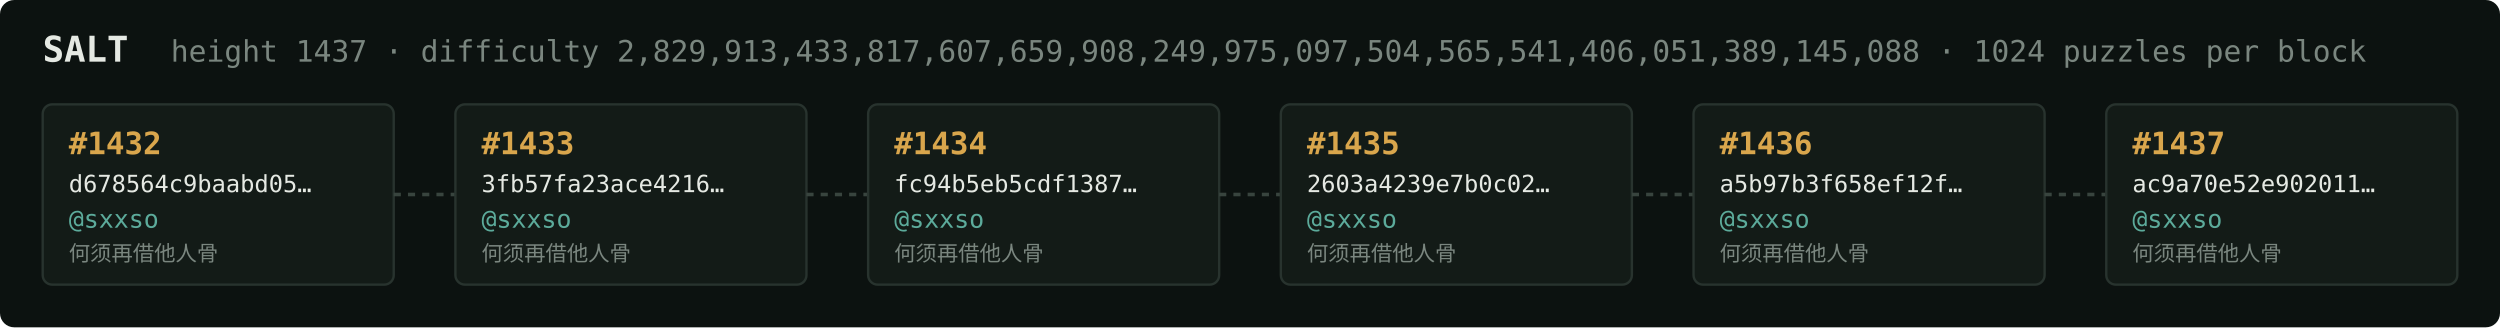
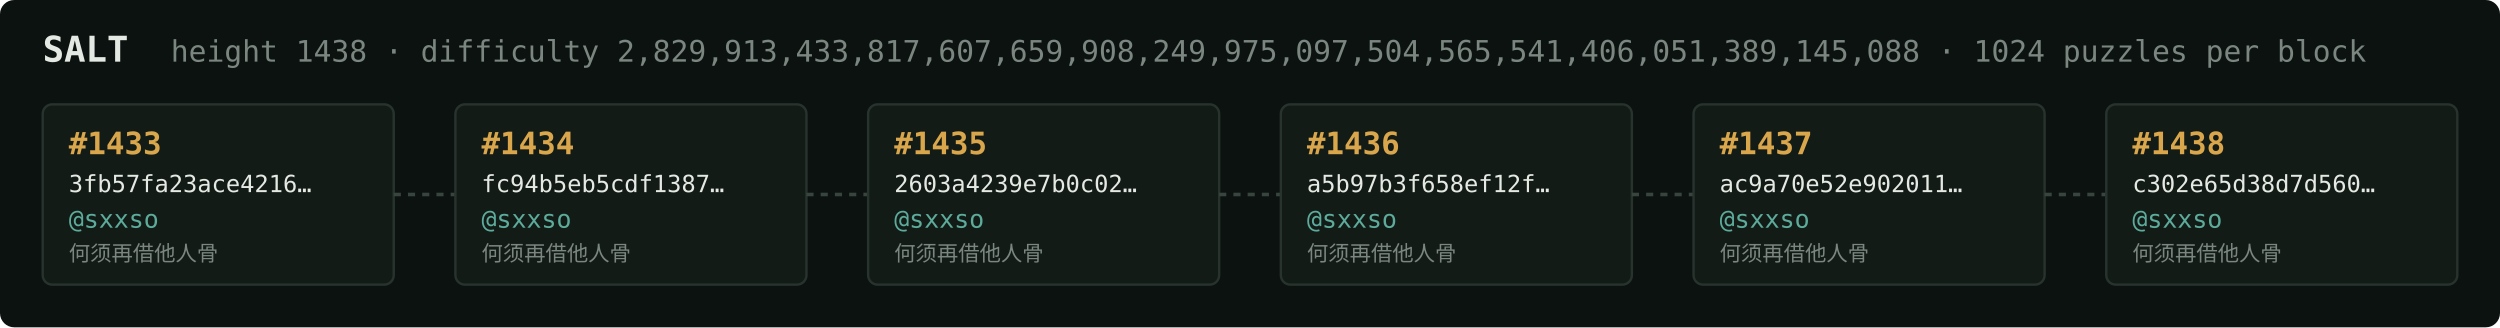
<svg xmlns="http://www.w3.org/2000/svg" width="1054" height="138" viewBox="0 0 1054 138" font-family="ui-monospace,SFMono-Regular,Menlo,monospace">
  <rect fill="#0c1210" width="1054" height="138" rx="6" />
  <text x="18" y="26" fill="#e5e9e3" font-size="15" font-weight="700">SALT</text>
-   <text x="72" y="26" fill="#7a867f" font-size="12.5">height 1437 · difficulty 2,829,913,433,817,607,659,908,249,975,097,504,565,541,406,051,389,145,088 · 1024 puzzles per block</text>
+   <text x="72" y="26" fill="#7a867f" font-size="12.5">height 1438 · difficulty 2,829,913,433,817,607,659,908,249,975,097,504,565,541,406,051,389,145,088 · 1024 puzzles per block</text>
  <rect x="18" y="44" width="148" height="76" rx="4" fill="#131b17" stroke="#28332e" stroke-width="1" />
-   <text x="29" y="65" fill="#d9a64c" font-size="13" font-weight="700">#1432</text>
-   <text x="29" y="81" fill="#e5e9e3" font-size="10">d678564c9baabd05…</text>
+   <text x="29" y="65" fill="#d9a64c" font-size="13" font-weight="700">#1433</text>
+   <text x="29" y="81" fill="#e5e9e3" font-size="10">3fb57fa23ace4216…</text>
  <text x="29" y="96" fill="#5cab9b" font-size="10.5">@sxxso</text>
  <text x="29" y="110" fill="#7a867f" font-size="9">何须再借他人骨</text>
  <line x1="166" y1="82.0" x2="192" y2="82.0" stroke="#38443e" stroke-width="1.5" stroke-dasharray="3 3" />
  <rect x="192" y="44" width="148" height="76" rx="4" fill="#131b17" stroke="#28332e" stroke-width="1" />
-   <text x="203" y="65" fill="#d9a64c" font-size="13" font-weight="700">#1433</text>
-   <text x="203" y="81" fill="#e5e9e3" font-size="10">3fb57fa23ace4216…</text>
+   <text x="203" y="65" fill="#d9a64c" font-size="13" font-weight="700">#1434</text>
+   <text x="203" y="81" fill="#e5e9e3" font-size="10">fc94b5eb5cdf1387…</text>
  <text x="203" y="96" fill="#5cab9b" font-size="10.5">@sxxso</text>
  <text x="203" y="110" fill="#7a867f" font-size="9">何须再借他人骨</text>
  <line x1="340" y1="82.0" x2="366" y2="82.0" stroke="#38443e" stroke-width="1.5" stroke-dasharray="3 3" />
  <rect x="366" y="44" width="148" height="76" rx="4" fill="#131b17" stroke="#28332e" stroke-width="1" />
-   <text x="377" y="65" fill="#d9a64c" font-size="13" font-weight="700">#1434</text>
-   <text x="377" y="81" fill="#e5e9e3" font-size="10">fc94b5eb5cdf1387…</text>
+   <text x="377" y="65" fill="#d9a64c" font-size="13" font-weight="700">#1435</text>
+   <text x="377" y="81" fill="#e5e9e3" font-size="10">2603a4239e7b0c02…</text>
  <text x="377" y="96" fill="#5cab9b" font-size="10.5">@sxxso</text>
  <text x="377" y="110" fill="#7a867f" font-size="9">何须再借他人骨</text>
  <line x1="514" y1="82.0" x2="540" y2="82.0" stroke="#38443e" stroke-width="1.5" stroke-dasharray="3 3" />
  <rect x="540" y="44" width="148" height="76" rx="4" fill="#131b17" stroke="#28332e" stroke-width="1" />
-   <text x="551" y="65" fill="#d9a64c" font-size="13" font-weight="700">#1435</text>
-   <text x="551" y="81" fill="#e5e9e3" font-size="10">2603a4239e7b0c02…</text>
+   <text x="551" y="65" fill="#d9a64c" font-size="13" font-weight="700">#1436</text>
+   <text x="551" y="81" fill="#e5e9e3" font-size="10">a5b97b3f658ef12f…</text>
  <text x="551" y="96" fill="#5cab9b" font-size="10.5">@sxxso</text>
  <text x="551" y="110" fill="#7a867f" font-size="9">何须再借他人骨</text>
  <line x1="688" y1="82.0" x2="714" y2="82.0" stroke="#38443e" stroke-width="1.5" stroke-dasharray="3 3" />
  <rect x="714" y="44" width="148" height="76" rx="4" fill="#131b17" stroke="#28332e" stroke-width="1" />
-   <text x="725" y="65" fill="#d9a64c" font-size="13" font-weight="700">#1436</text>
-   <text x="725" y="81" fill="#e5e9e3" font-size="10">a5b97b3f658ef12f…</text>
+   <text x="725" y="65" fill="#d9a64c" font-size="13" font-weight="700">#1437</text>
+   <text x="725" y="81" fill="#e5e9e3" font-size="10">ac9a70e52e902011…</text>
  <text x="725" y="96" fill="#5cab9b" font-size="10.5">@sxxso</text>
  <text x="725" y="110" fill="#7a867f" font-size="9">何须再借他人骨</text>
  <line x1="862" y1="82.0" x2="888" y2="82.0" stroke="#38443e" stroke-width="1.5" stroke-dasharray="3 3" />
  <rect x="888" y="44" width="148" height="76" rx="4" fill="#131b17" stroke="#28332e" stroke-width="1" />
-   <text x="899" y="65" fill="#d9a64c" font-size="13" font-weight="700">#1437</text>
-   <text x="899" y="81" fill="#e5e9e3" font-size="10">ac9a70e52e902011…</text>
+   <text x="899" y="65" fill="#d9a64c" font-size="13" font-weight="700">#1438</text>
+   <text x="899" y="81" fill="#e5e9e3" font-size="10">c302e65d38d7d560…</text>
  <text x="899" y="96" fill="#5cab9b" font-size="10.5">@sxxso</text>
  <text x="899" y="110" fill="#7a867f" font-size="9">何须再借他人骨</text>
</svg>
